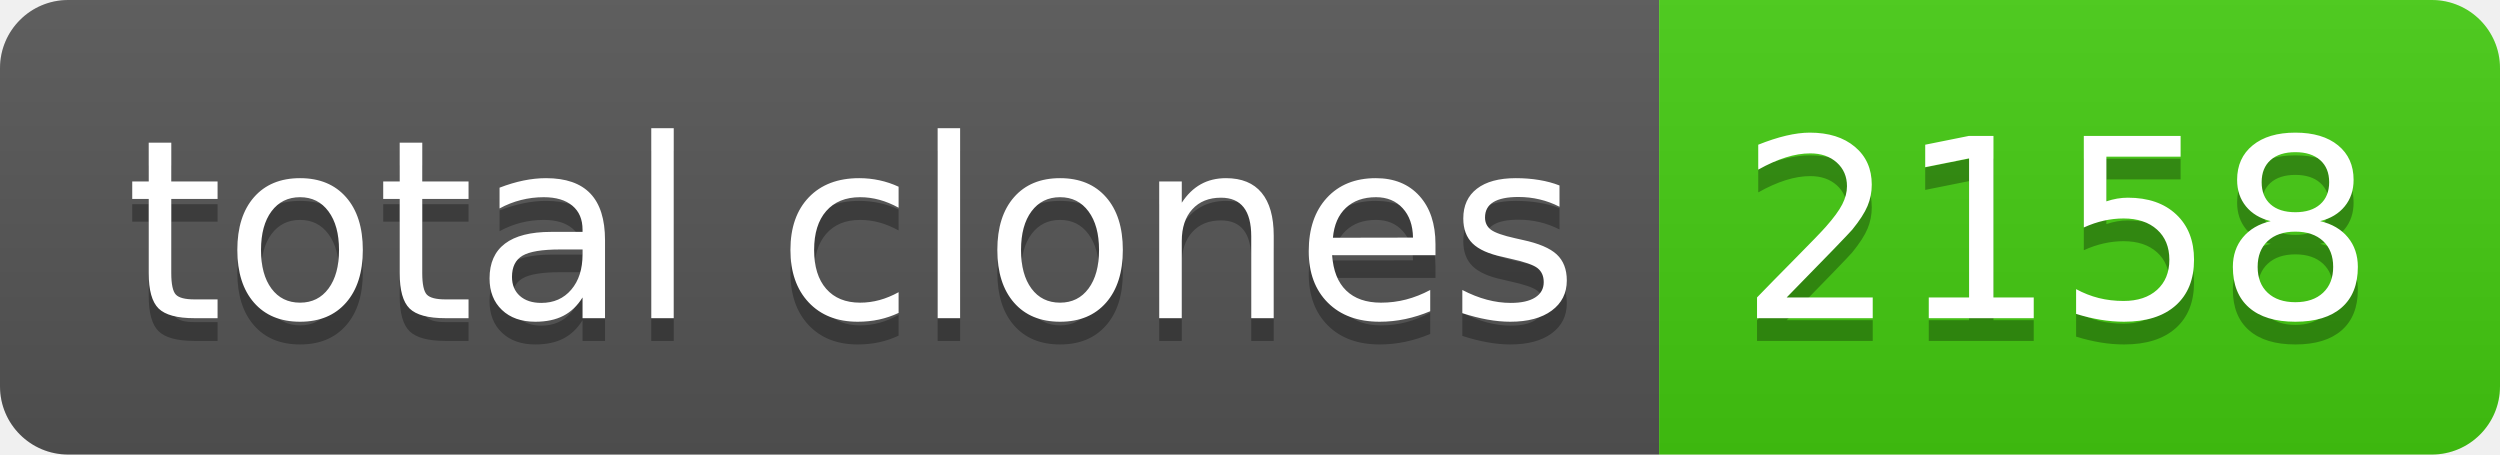
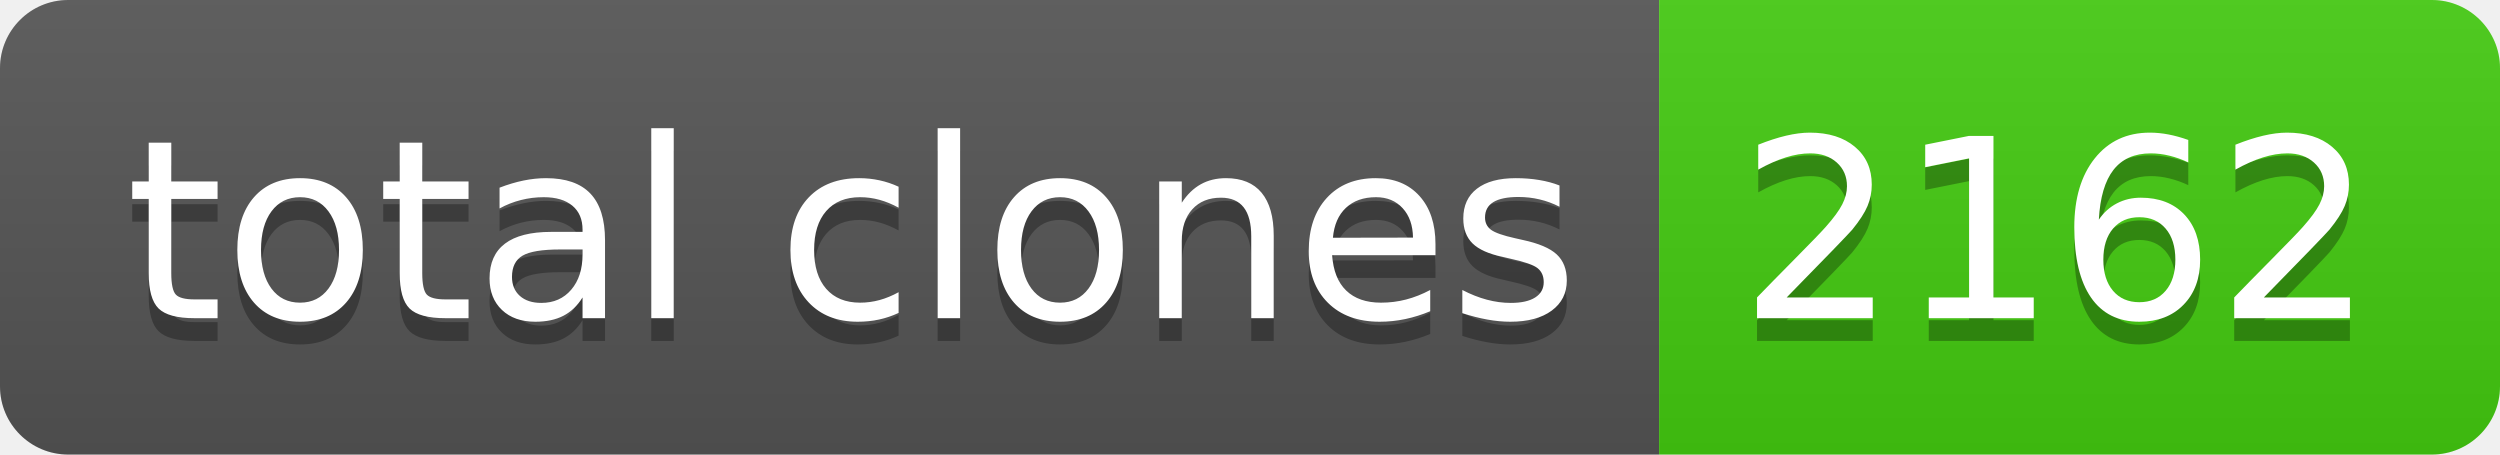
- <svg xmlns="http://www.w3.org/2000/svg" width="110" height="20" role="img" aria-label="total clones: 2158">
+ <svg xmlns="http://www.w3.org/2000/svg" width="110" height="20" role="img" aria-label="total clones: 2162">
  <linearGradient id="s" x2="0" y2="100%">
    <stop offset="0" stop-color="#bbb" stop-opacity=".1" />
    <stop offset="1" stop-opacity=".1" />
  </linearGradient>
  <clipPath id="r">
    <rect width="110" height="20" rx="3" fill="#fff" />
  </clipPath>
  <g clip-path="url(#r)">
    <rect width="73" height="20" fill="#555" />
    <rect x="73" width="37" height="20" fill="#4c1" />
    <rect width="110" height="20" fill="url(#s)" />
  </g>
  <g fill="#fff" text-anchor="middle" font-family="Verdana,Geneva,DejaVu Sans,sans-serif" text-rendering="geometricPrecision" font-size="110">
    <text aria-hidden="true" x="375" y="150" fill="#010101" fill-opacity=".3" transform="scale(.1)" textLength="630">total clones</text>
    <text x="375" y="140" transform="scale(.1)" fill="#fff" textLength="630">total clones</text>
-     <text aria-hidden="true" x="905" y="150" fill="#010101" fill-opacity=".3" transform="scale(.1)" textLength="270">2158</text>
-     <text x="905" y="140" transform="scale(.1)" fill="#fff" textLength="270">2158</text>
+     <text aria-hidden="true" x="905" y="150" fill="#010101" fill-opacity=".3" transform="scale(.1)" textLength="270">2162</text>
+     <text x="905" y="140" transform="scale(.1)" fill="#fff" textLength="270">2162</text>
  </g>
</svg>
